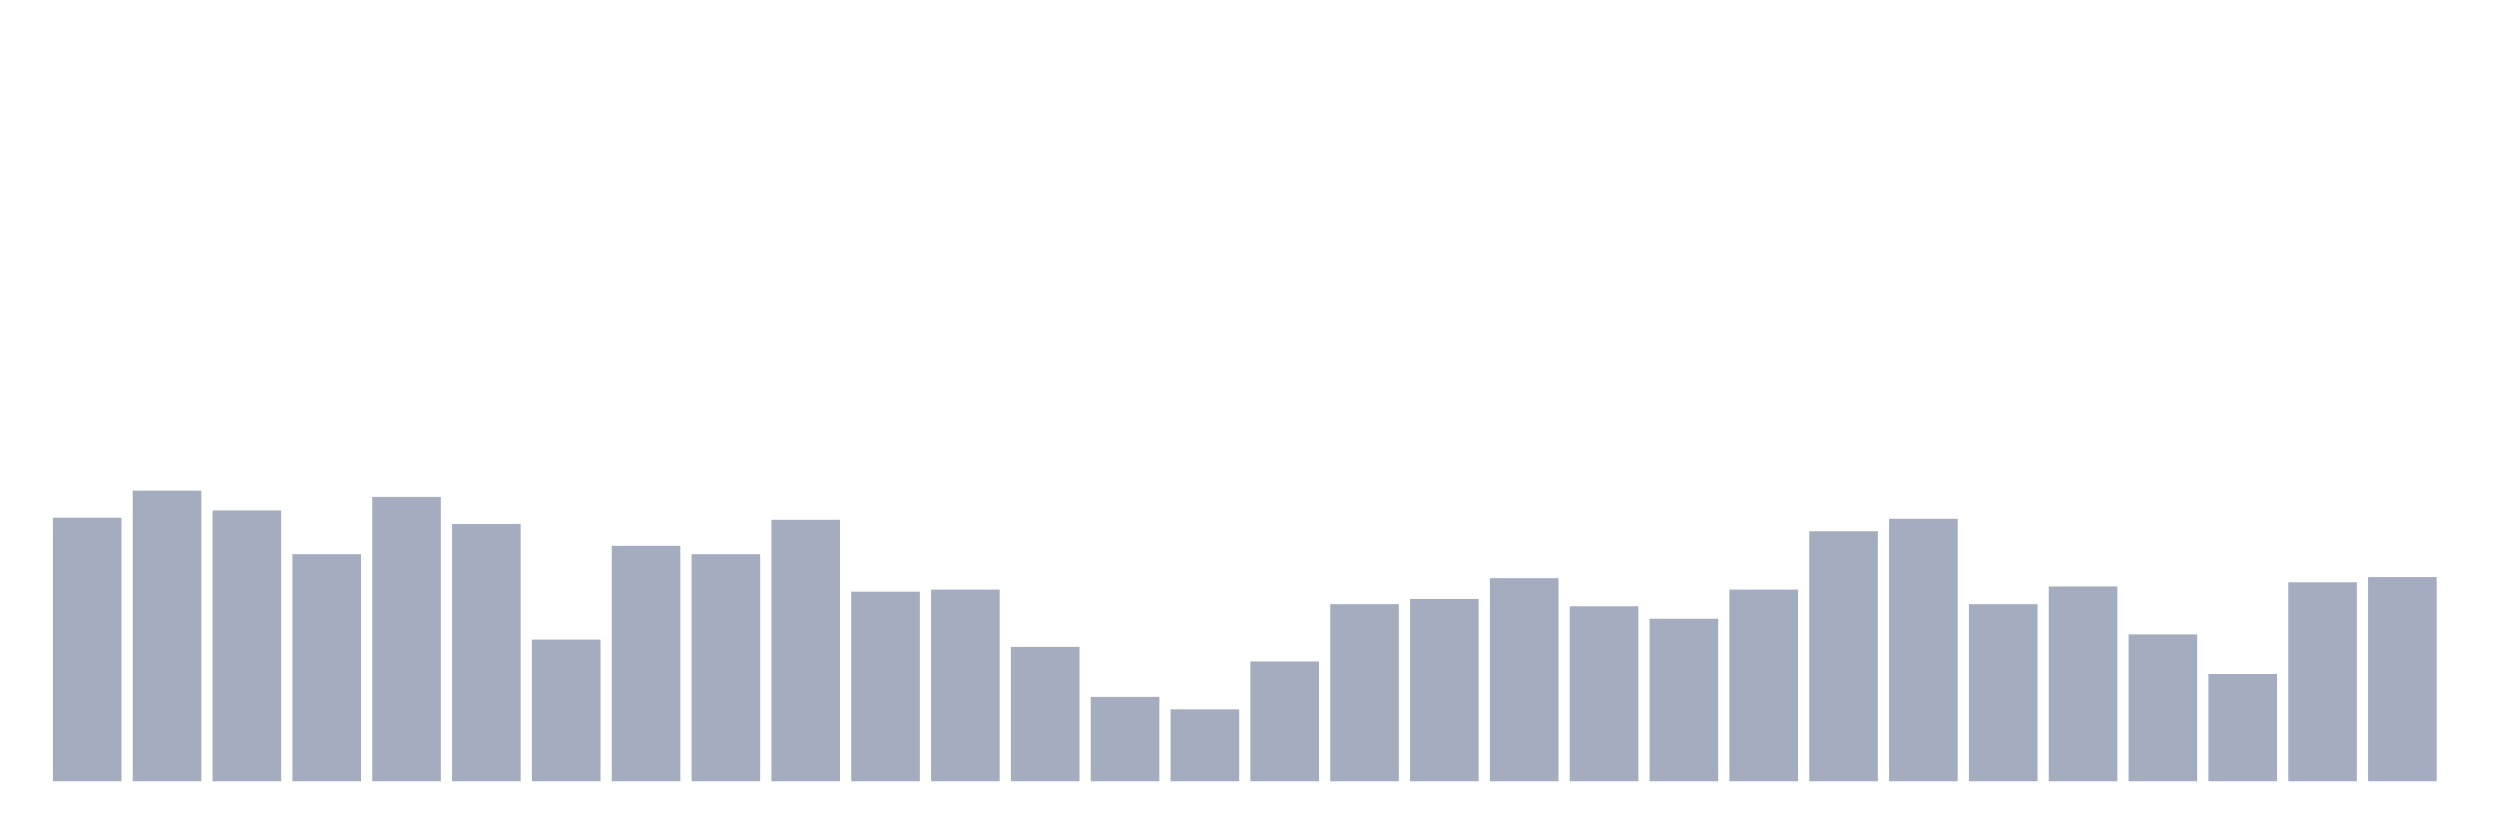
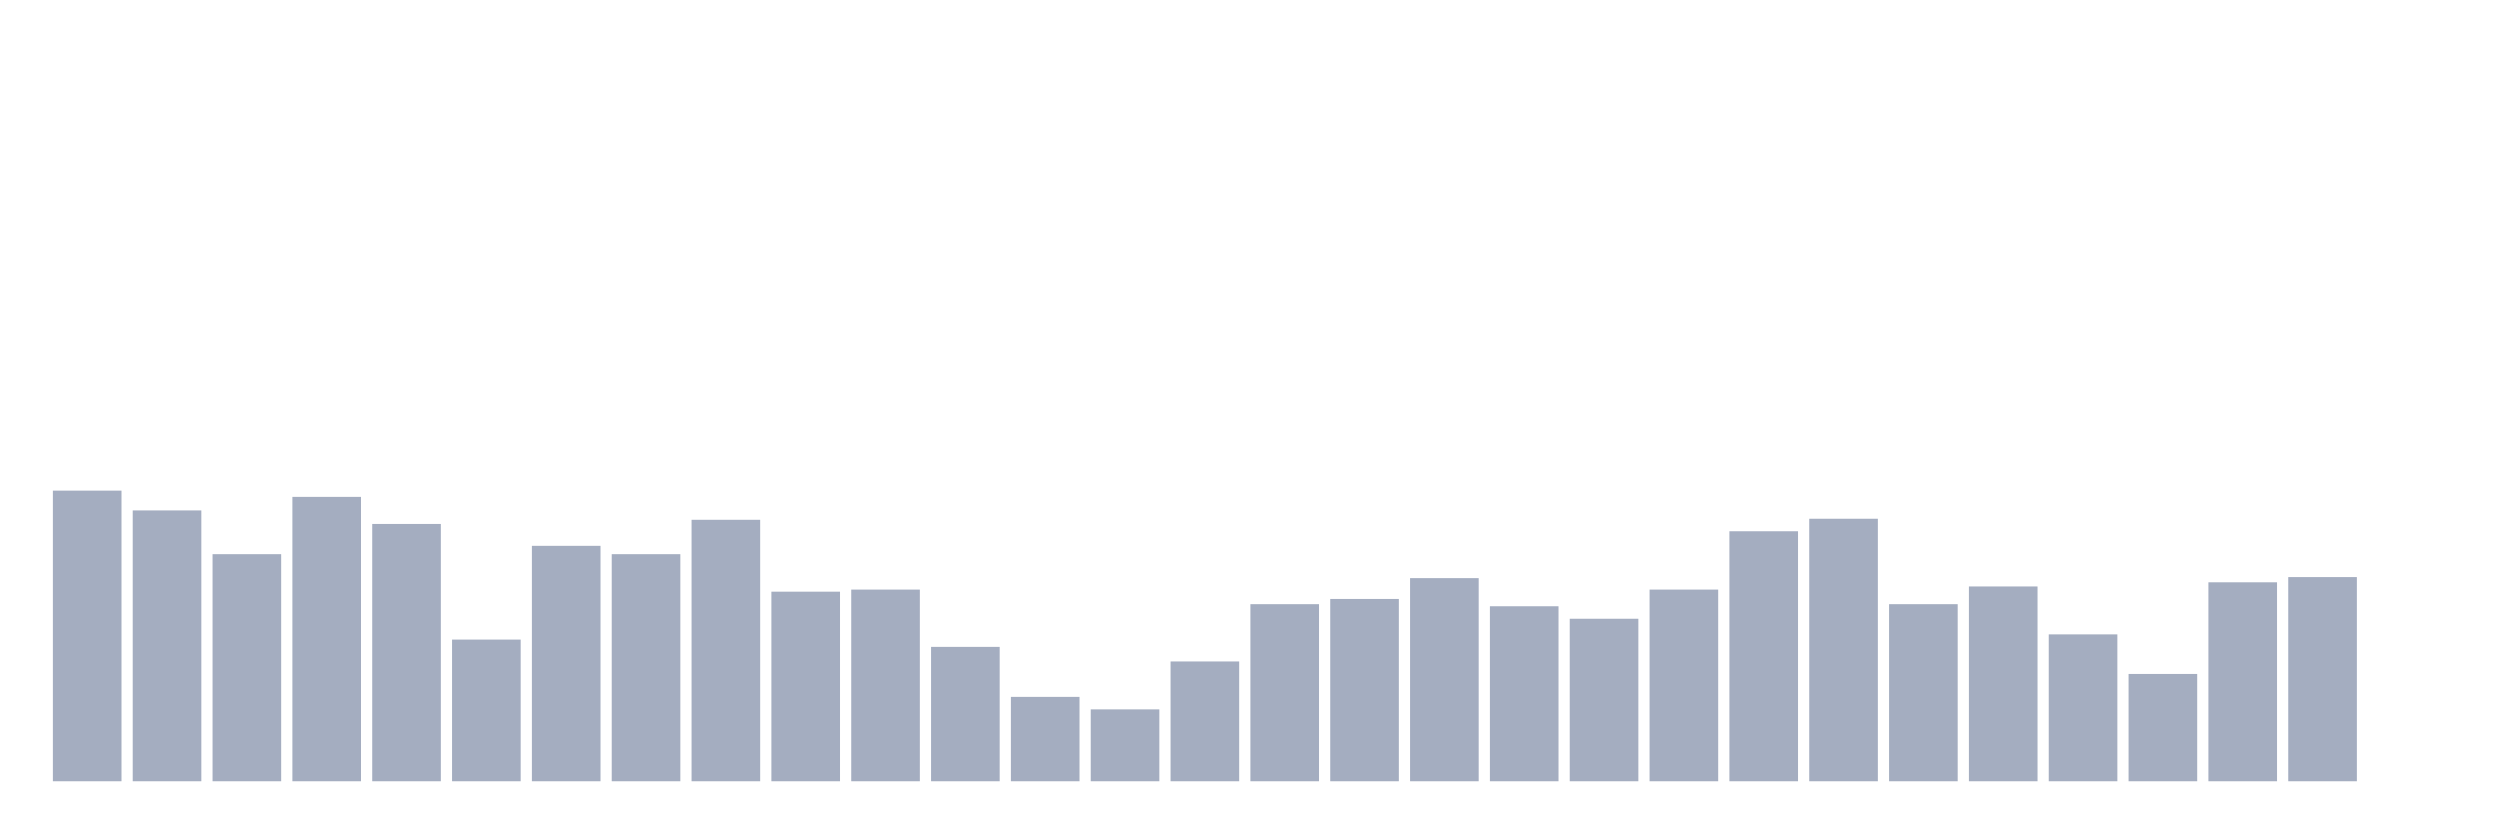
<svg xmlns="http://www.w3.org/2000/svg" viewBox="0 0 480 160">
  <g transform="translate(10,10)">
-     <rect class="bar" x="0.153" width="13.175" y="89.4" height="50.6" fill="rgb(164,173,192)" />
-     <rect class="bar" x="15.482" width="13.175" y="84.2" height="55.8" fill="rgb(164,173,192)" />
-     <rect class="bar" x="30.81" width="13.175" y="88" height="52" fill="rgb(164,173,192)" />
-     <rect class="bar" x="46.138" width="13.175" y="96.4" height="43.6" fill="rgb(164,173,192)" />
-     <rect class="bar" x="61.466" width="13.175" y="85.4" height="54.6" fill="rgb(164,173,192)" />
-     <rect class="bar" x="76.794" width="13.175" y="90.6" height="49.4" fill="rgb(164,173,192)" />
-     <rect class="bar" x="92.123" width="13.175" y="112.8" height="27.2" fill="rgb(164,173,192)" />
-     <rect class="bar" x="107.451" width="13.175" y="94.8" height="45.2" fill="rgb(164,173,192)" />
-     <rect class="bar" x="122.779" width="13.175" y="96.4" height="43.6" fill="rgb(164,173,192)" />
-     <rect class="bar" x="138.107" width="13.175" y="89.8" height="50.2" fill="rgb(164,173,192)" />
-     <rect class="bar" x="153.436" width="13.175" y="103.6" height="36.4" fill="rgb(164,173,192)" />
-     <rect class="bar" x="168.764" width="13.175" y="103.2" height="36.8" fill="rgb(164,173,192)" />
-     <rect class="bar" x="184.092" width="13.175" y="114.2" height="25.8" fill="rgb(164,173,192)" />
-     <rect class="bar" x="199.42" width="13.175" y="123.8" height="16.2" fill="rgb(164,173,192)" />
-     <rect class="bar" x="214.748" width="13.175" y="126.2" height="13.8" fill="rgb(164,173,192)" />
-     <rect class="bar" x="230.077" width="13.175" y="117" height="23" fill="rgb(164,173,192)" />
-     <rect class="bar" x="245.405" width="13.175" y="106" height="34" fill="rgb(164,173,192)" />
-     <rect class="bar" x="260.733" width="13.175" y="105" height="35" fill="rgb(164,173,192)" />
-     <rect class="bar" x="276.061" width="13.175" y="101" height="39" fill="rgb(164,173,192)" />
-     <rect class="bar" x="291.39" width="13.175" y="106.4" height="33.6" fill="rgb(164,173,192)" />
-     <rect class="bar" x="306.718" width="13.175" y="108.8" height="31.2" fill="rgb(164,173,192)" />
-     <rect class="bar" x="322.046" width="13.175" y="103.2" height="36.8" fill="rgb(164,173,192)" />
-     <rect class="bar" x="337.374" width="13.175" y="92" height="48" fill="rgb(164,173,192)" />
-     <rect class="bar" x="352.702" width="13.175" y="89.6" height="50.4" fill="rgb(164,173,192)" />
-     <rect class="bar" x="368.031" width="13.175" y="106" height="34" fill="rgb(164,173,192)" />
-     <rect class="bar" x="383.359" width="13.175" y="102.6" height="37.4" fill="rgb(164,173,192)" />
-     <rect class="bar" x="398.687" width="13.175" y="111.8" height="28.2" fill="rgb(164,173,192)" />
-     <rect class="bar" x="414.015" width="13.175" y="119.4" height="20.6" fill="rgb(164,173,192)" />
-     <rect class="bar" x="429.344" width="13.175" y="101.8" height="38.2" fill="rgb(164,173,192)" />
-     <rect class="bar" x="444.672" width="13.175" y="100.8" height="39.2" fill="rgb(164,173,192)" />
+     <rect class="bar" x="0.153" width="13.175" y="84.2" height="55.8" fill="rgb(164,173,192)" />
+     <rect class="bar" x="15.482" width="13.175" y="88" height="52" fill="rgb(164,173,192)" />
+     <rect class="bar" x="30.81" width="13.175" y="96.4" height="43.6" fill="rgb(164,173,192)" />
+     <rect class="bar" x="46.138" width="13.175" y="85.4" height="54.6" fill="rgb(164,173,192)" />
+     <rect class="bar" x="61.466" width="13.175" y="90.6" height="49.4" fill="rgb(164,173,192)" />
+     <rect class="bar" x="76.794" width="13.175" y="112.8" height="27.2" fill="rgb(164,173,192)" />
+     <rect class="bar" x="92.123" width="13.175" y="94.8" height="45.2" fill="rgb(164,173,192)" />
+     <rect class="bar" x="107.451" width="13.175" y="96.4" height="43.6" fill="rgb(164,173,192)" />
+     <rect class="bar" x="122.779" width="13.175" y="89.8" height="50.2" fill="rgb(164,173,192)" />
+     <rect class="bar" x="138.107" width="13.175" y="103.6" height="36.4" fill="rgb(164,173,192)" />
+     <rect class="bar" x="153.436" width="13.175" y="103.2" height="36.8" fill="rgb(164,173,192)" />
+     <rect class="bar" x="168.764" width="13.175" y="114.2" height="25.8" fill="rgb(164,173,192)" />
+     <rect class="bar" x="184.092" width="13.175" y="123.8" height="16.2" fill="rgb(164,173,192)" />
+     <rect class="bar" x="199.42" width="13.175" y="126.2" height="13.8" fill="rgb(164,173,192)" />
+     <rect class="bar" x="214.748" width="13.175" y="117" height="23" fill="rgb(164,173,192)" />
+     <rect class="bar" x="230.077" width="13.175" y="106" height="34" fill="rgb(164,173,192)" />
+     <rect class="bar" x="245.405" width="13.175" y="105" height="35" fill="rgb(164,173,192)" />
+     <rect class="bar" x="260.733" width="13.175" y="101" height="39" fill="rgb(164,173,192)" />
+     <rect class="bar" x="276.061" width="13.175" y="106.4" height="33.6" fill="rgb(164,173,192)" />
+     <rect class="bar" x="291.39" width="13.175" y="108.8" height="31.2" fill="rgb(164,173,192)" />
+     <rect class="bar" x="306.718" width="13.175" y="103.2" height="36.8" fill="rgb(164,173,192)" />
+     <rect class="bar" x="322.046" width="13.175" y="92" height="48" fill="rgb(164,173,192)" />
+     <rect class="bar" x="337.374" width="13.175" y="89.6" height="50.4" fill="rgb(164,173,192)" />
+     <rect class="bar" x="352.702" width="13.175" y="106" height="34" fill="rgb(164,173,192)" />
+     <rect class="bar" x="368.031" width="13.175" y="102.6" height="37.4" fill="rgb(164,173,192)" />
+     <rect class="bar" x="383.359" width="13.175" y="111.8" height="28.2" fill="rgb(164,173,192)" />
+     <rect class="bar" x="398.687" width="13.175" y="119.4" height="20.6" fill="rgb(164,173,192)" />
+     <rect class="bar" x="414.015" width="13.175" y="101.8" height="38.2" fill="rgb(164,173,192)" />
+     <rect class="bar" x="429.344" width="13.175" y="100.8" height="39.2" fill="rgb(164,173,192)" />
+     <rect class="bar" x="444.672" width="13.175" y="140" height="0" fill="rgb(164,173,192)" />
  </g>
</svg>
